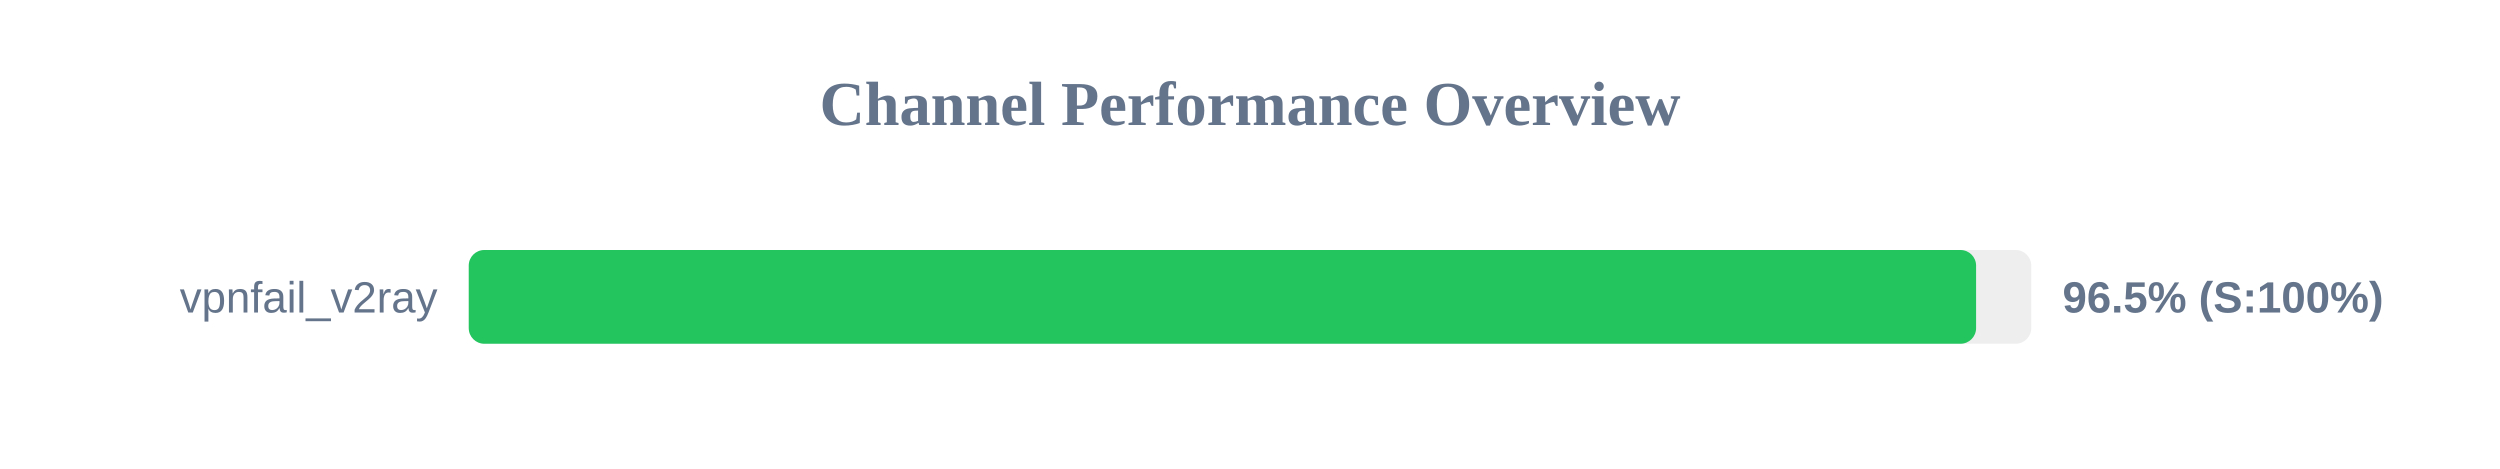
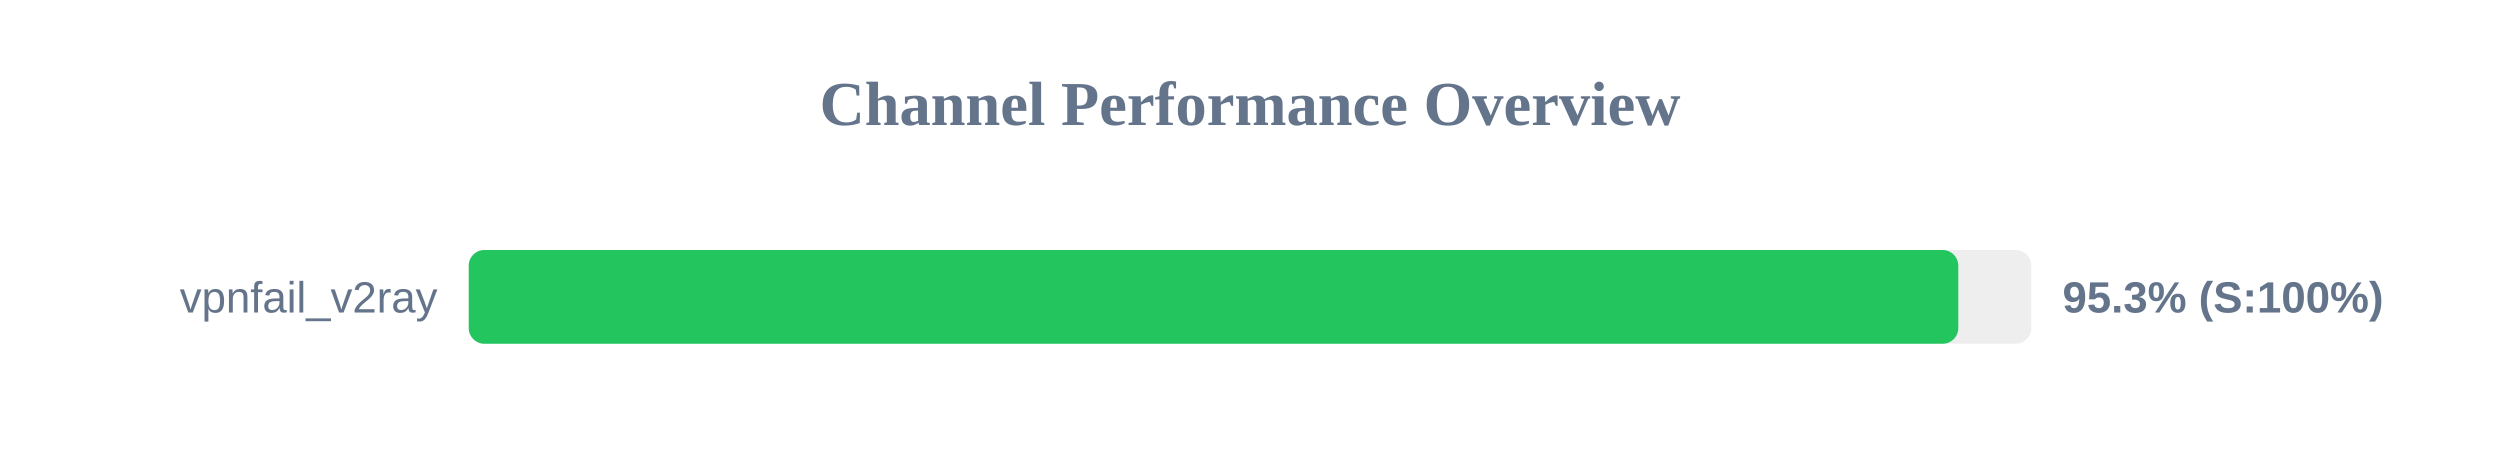
<svg xmlns="http://www.w3.org/2000/svg" width="800" height="150" version="1.1">
  <style>
        .row { font: 14px Arial; fill: #64748b; }
        .score { font: bold 14px Arial; fill: #64748b; }
    </style>
  <text x="400" y="40" text-anchor="middle" font-size="20px" font-weight="bold" fill="#64748b">Channel Performance Overview</text>
  <rect x="150" y="80" width="500" height="30" fill="#eee" rx="5" />
-   <rect x="150" y="80" width="482.35" height="30" fill="#22c55e" rx="5" />
+   <rect x="150" y="80" width="476.65" height="30" fill="#22c55e" rx="5" />
  <text x="140" y="100" text-anchor="end" class="row">vpnfail_v2ray</text>
-   <text x="660" y="100" text-anchor="start" class="score">96.5% (S:100%)</text>
+   <text x="660" y="100" text-anchor="start" class="score">95.3% (S:100%)</text>
</svg>
